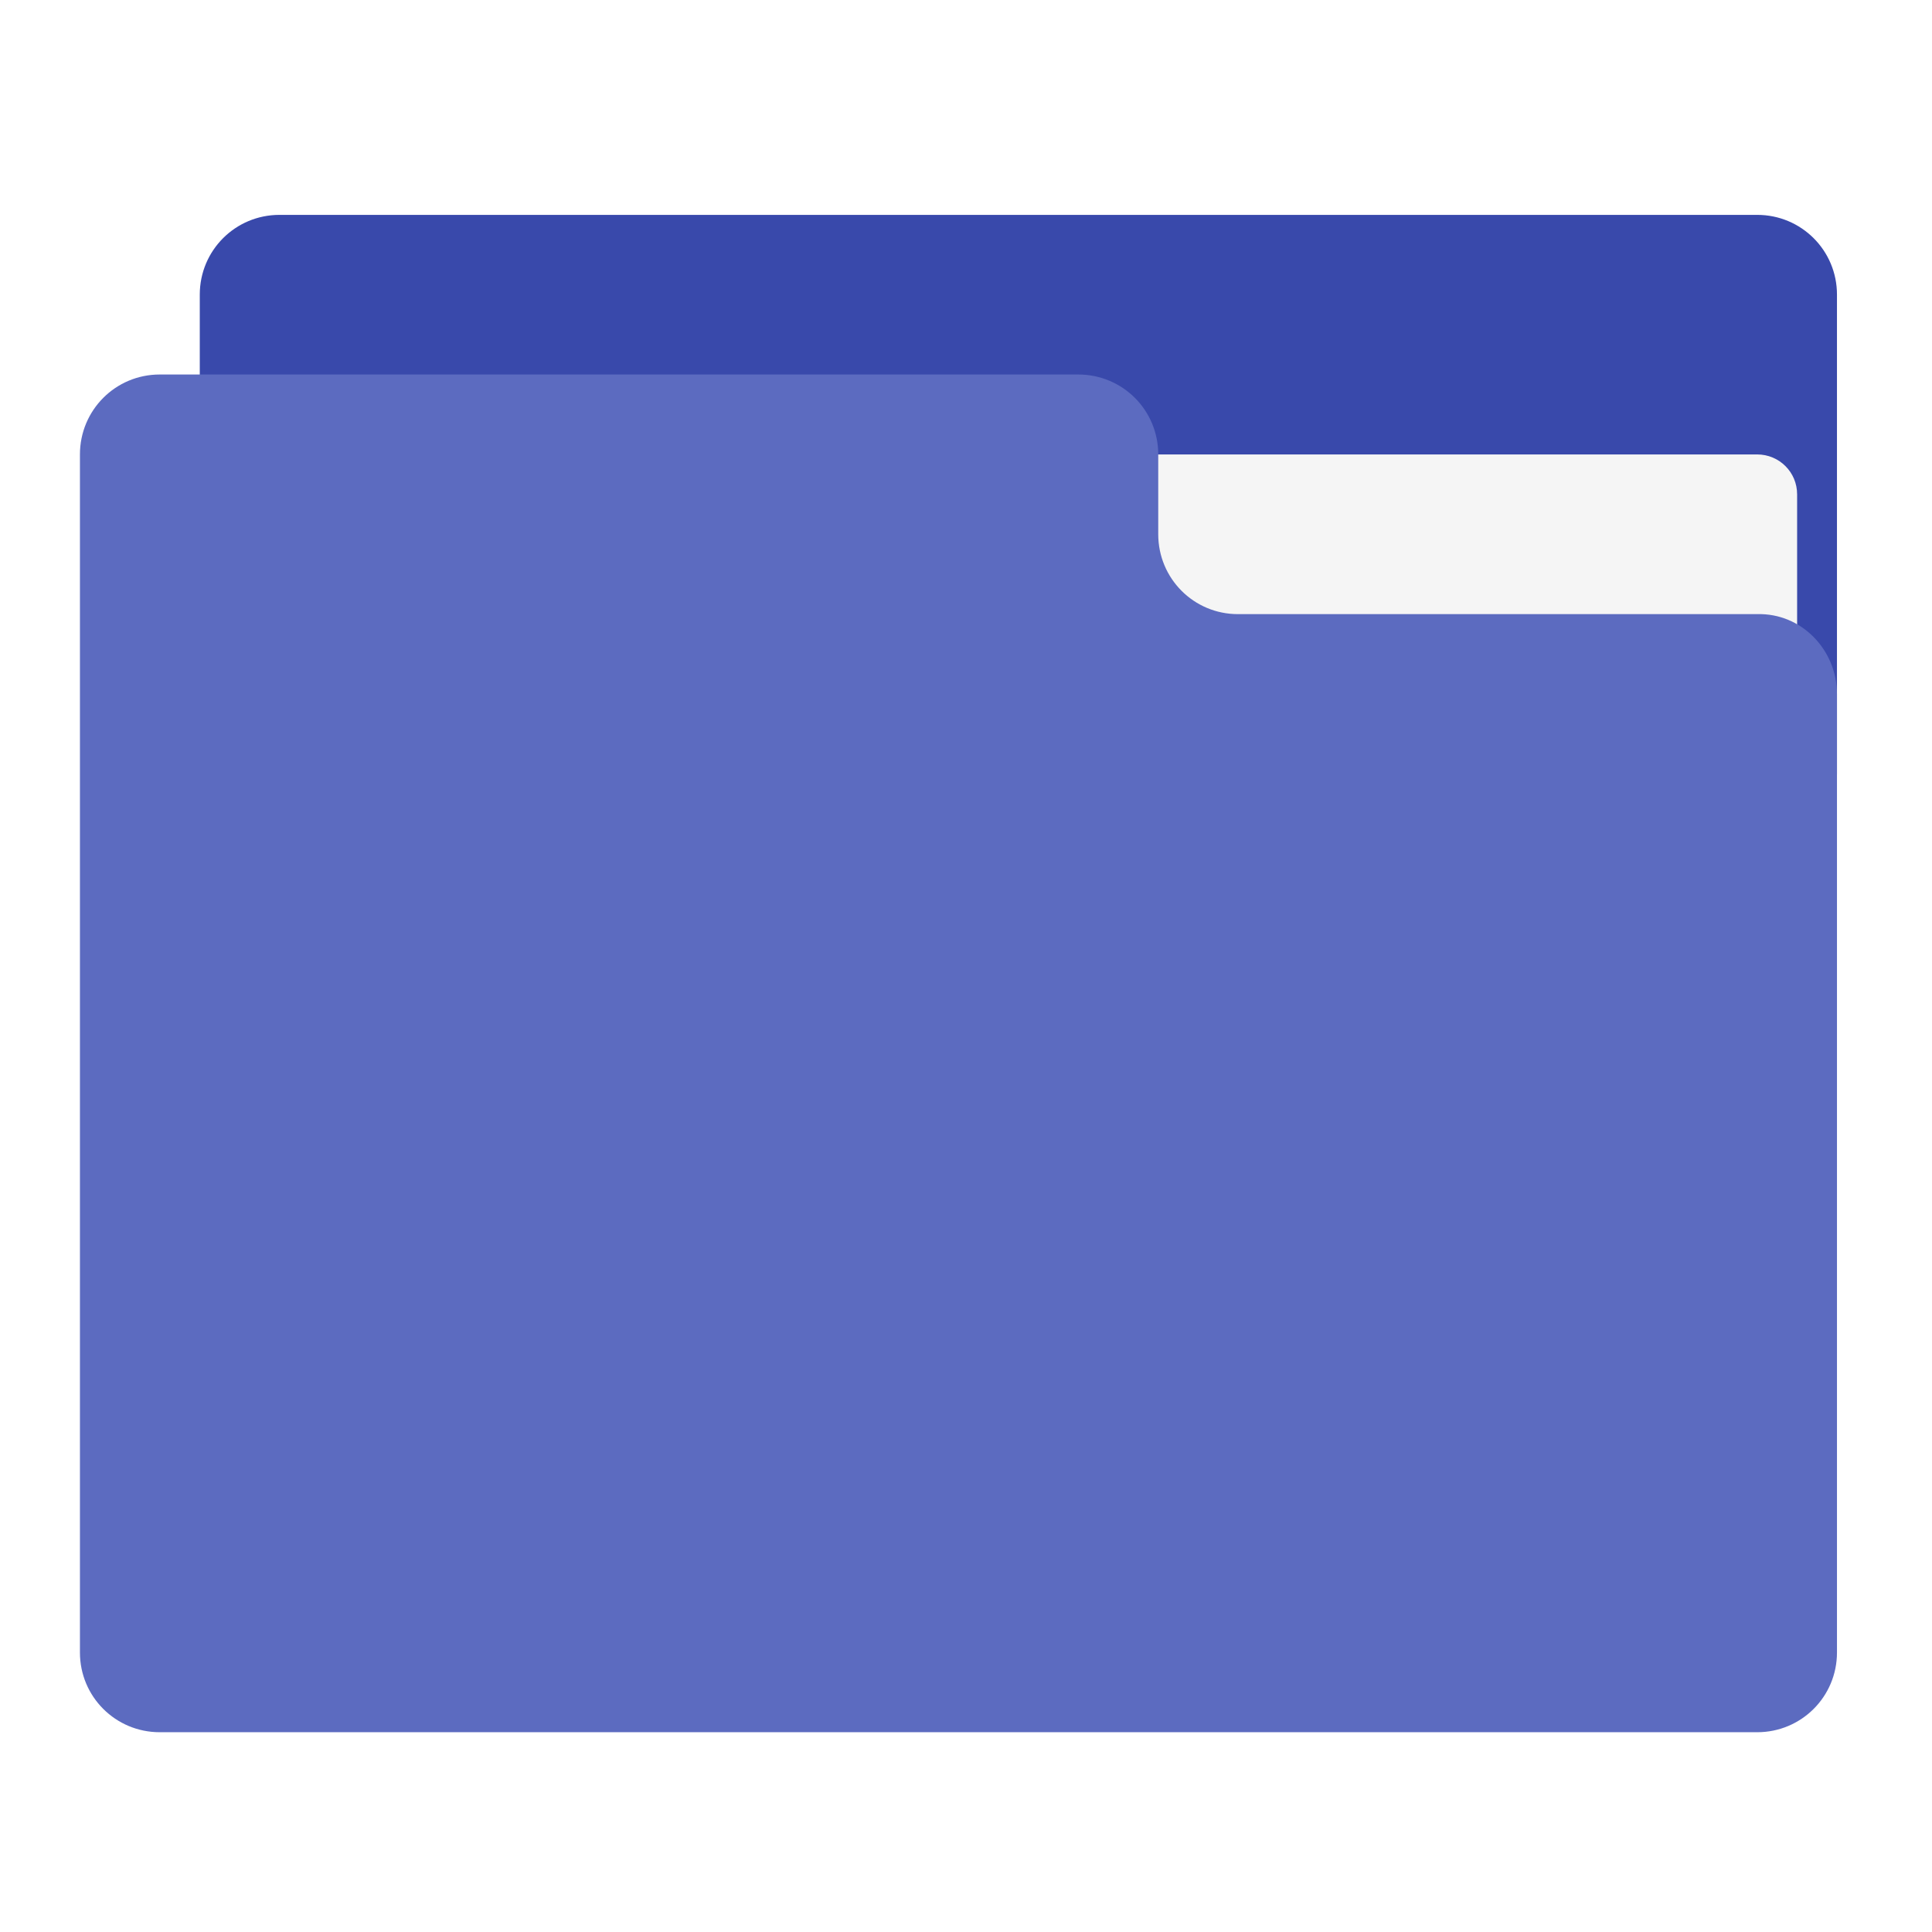
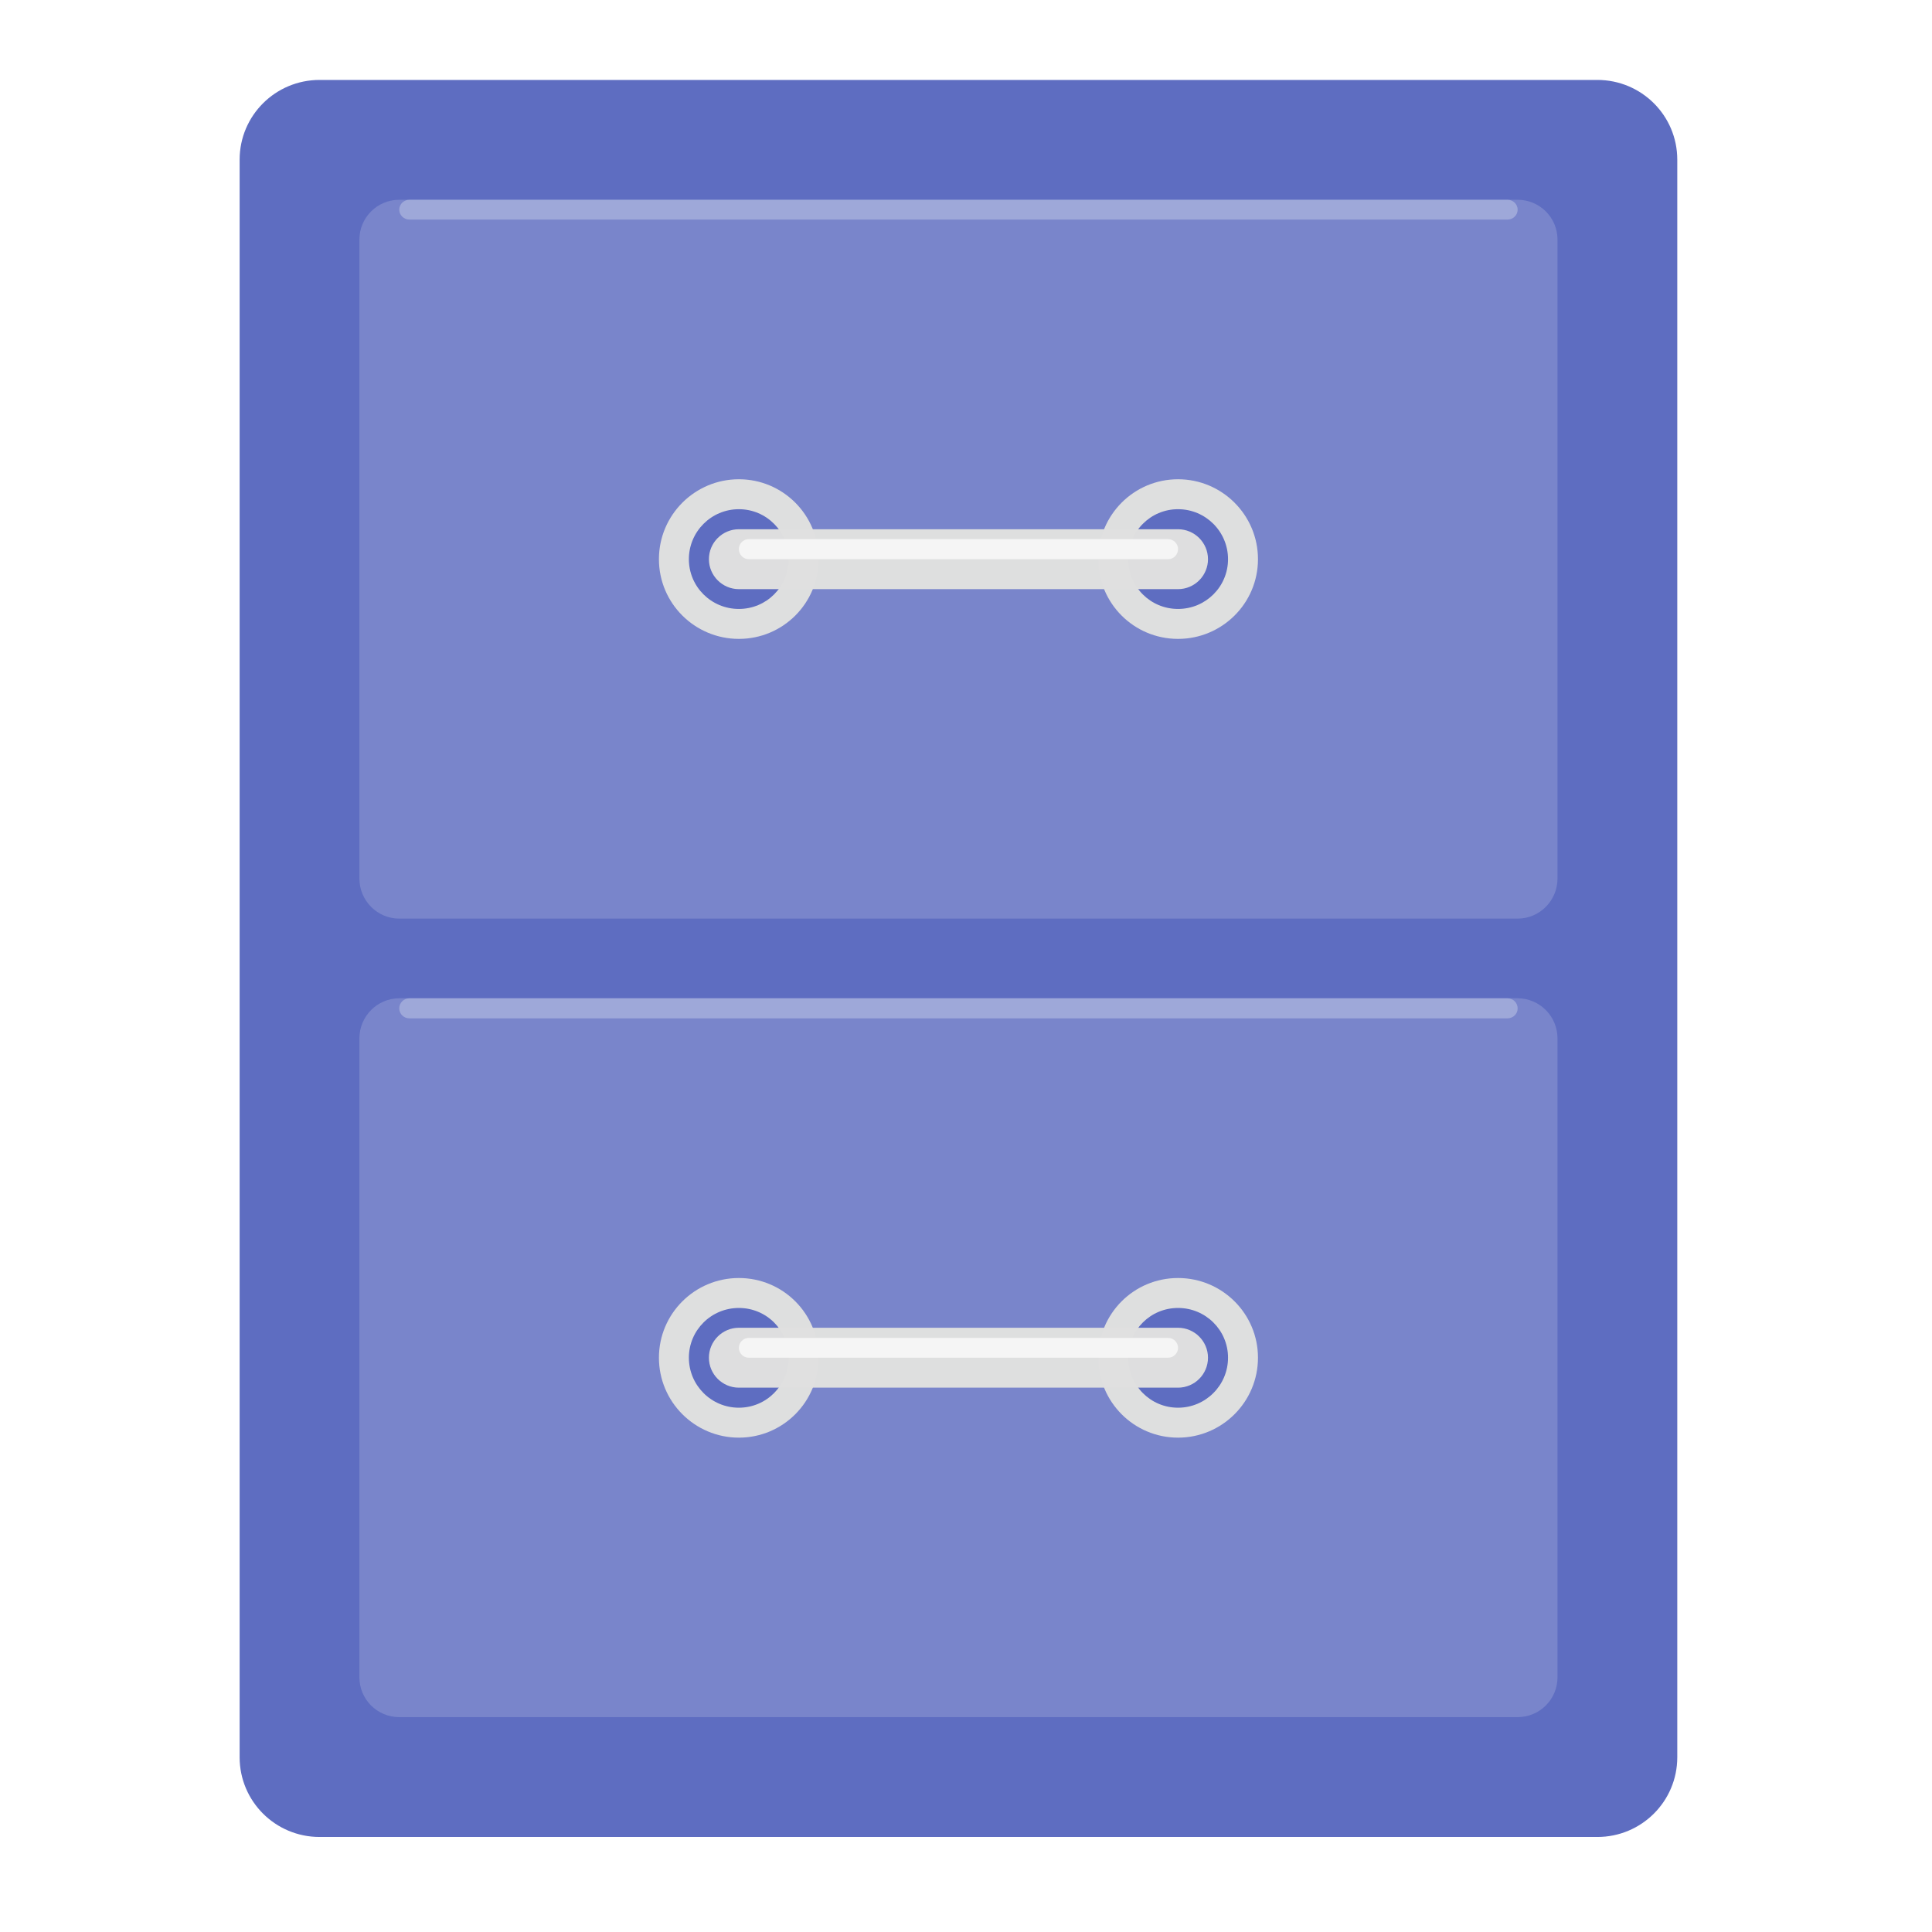
- <svg xmlns="http://www.w3.org/2000/svg" width="32px" height="32px" viewBox="0 0 32 32" version="1.1">
+ <svg xmlns="http://www.w3.org/2000/svg" xmlns:xlink="http://www.w3.org/1999/xlink" width="32px" height="32px" viewBox="0 0 32 32" version="1.1">
+   <defs>
+     <filter id="alpha" filterUnits="objectBoundingBox" x="0%" y="0%" width="100%" height="100%">
+       <feColorMatrix type="matrix" in="SourceGraphic" values="0 0 0 0 1 0 0 0 0 1 0 0 0 0 1 0 0 0 1 0" />
+     </filter>
+     <mask id="mask0">
+       <g filter="url(#alpha)">
+         <rect x="0" y="0" width="32" height="32" style="fill:rgb(0%,0%,0%);fill-opacity:0.986;stroke:none;" />
+       </g>
+     </mask>
+     <clipPath id="clip1">
+       <rect x="0" y="0" width="32" height="32" />
+     </clipPath>
+     <g id="surface5" clip-path="url(#clip1)">
+       <path style=" stroke:none;fill-rule:nonzero;fill:rgb(36.078%,41.961%,75.294%);fill-opacity:1;" d="M 5.293 1.324 L 26.457 1.324 C 27.188 1.324 27.781 1.914 27.781 2.645 L 27.781 29.105 C 27.781 29.836 27.188 30.426 26.457 30.426 L 5.293 30.426 C 4.562 30.426 3.969 29.836 3.969 29.105 L 3.969 2.645 C 3.969 1.914 4.562 1.324 5.293 1.324 Z M 5.293 1.324 " />
+     </g>
+     <mask id="mask1">
+       <g filter="url(#alpha)">
+         <rect x="0" y="0" width="32" height="32" style="fill:rgb(0%,0%,0%);fill-opacity:0.986;stroke:none;" />
+       </g>
+     </mask>
+     <clipPath id="clip2">
+       <rect x="0" y="0" width="32" height="32" />
+     </clipPath>
+     <g id="surface8" clip-path="url(#clip2)">
+       <path style=" stroke:none;fill-rule:nonzero;fill:rgb(47.451%,52.549%,79.608%);fill-opacity:1;" d="M 6.613 3.309 L 25.137 3.309 C 25.5 3.309 25.797 3.602 25.797 3.969 L 25.797 14.551 C 25.797 14.918 25.5 15.215 25.137 15.215 L 6.613 15.215 C 6.25 15.215 5.953 14.918 5.953 14.551 L 5.953 3.969 C 5.953 3.602 6.25 3.309 6.613 3.309 Z M 6.613 3.309 " />
+     </g>
+     <mask id="mask2">
+       <g filter="url(#alpha)">
+         <rect x="0" y="0" width="32" height="32" style="fill:rgb(0%,0%,0%);fill-opacity:0.986;stroke:none;" />
+       </g>
+     </mask>
+     <clipPath id="clip3">
+       <rect x="0" y="0" width="32" height="32" />
+     </clipPath>
+     <g id="surface11" clip-path="url(#clip3)">
+       <path style=" stroke:none;fill-rule:nonzero;fill:rgb(47.451%,52.549%,79.608%);fill-opacity:1;" d="M 6.613 16.535 L 25.137 16.535 C 25.5 16.535 25.797 16.832 25.797 17.199 L 25.797 27.781 C 25.797 28.148 25.5 28.441 25.137 28.441 L 6.613 28.441 C 6.25 28.441 5.953 28.148 5.953 27.781 L 5.953 17.199 C 5.953 16.832 6.25 16.535 6.613 16.535 Z M 6.613 16.535 " />
+     </g>
+     <mask id="mask3">
+       <g filter="url(#alpha)">
+         <rect x="0" y="0" width="32" height="32" style="fill:rgb(0%,0%,0%);fill-opacity:0.986;stroke:none;" />
+       </g>
+     </mask>
+     <clipPath id="clip4">
+       <rect x="0" y="0" width="32" height="32" />
+     </clipPath>
+     <g id="surface14" clip-path="url(#clip4)">
+       <path style=" stroke:none;fill-rule:nonzero;fill:rgb(87.843%,87.843%,87.843%);fill-opacity:1;" d="M 12.238 7.938 C 12.969 7.938 13.559 8.531 13.559 9.262 C 13.559 9.992 12.969 10.582 12.238 10.582 C 11.508 10.582 10.914 9.992 10.914 9.262 C 10.914 8.531 11.508 7.938 12.238 7.938 Z M 12.238 7.938 " />
+     </g>
+     <mask id="mask4">
+       <g filter="url(#alpha)">
+         <rect x="0" y="0" width="32" height="32" style="fill:rgb(0%,0%,0%);fill-opacity:0.986;stroke:none;" />
+       </g>
+     </mask>
+     <clipPath id="clip5">
+       <rect x="0" y="0" width="32" height="32" />
+     </clipPath>
+     <g id="surface17" clip-path="url(#clip5)">
+       <path style=" stroke:none;fill-rule:nonzero;fill:rgb(36.078%,41.961%,75.294%);fill-opacity:1;" d="M 12.238 8.434 C 12.695 8.434 13.062 8.805 13.062 9.262 C 13.062 9.719 12.695 10.086 12.238 10.086 C 11.781 10.086 11.41 9.719 11.41 9.262 C 11.41 8.805 11.781 8.434 12.238 8.434 Z M 12.238 8.434 " />
+     </g>
+     <mask id="mask5">
+       <g filter="url(#alpha)">
+         <rect x="0" y="0" width="32" height="32" style="fill:rgb(0%,0%,0%);fill-opacity:0.986;stroke:none;" />
+       </g>
+     </mask>
+     <clipPath id="clip6">
+       <rect x="0" y="0" width="32" height="32" />
+     </clipPath>
+     <g id="surface20" clip-path="url(#clip6)">
+       <path style=" stroke:none;fill-rule:nonzero;fill:rgb(87.843%,87.843%,87.843%);fill-opacity:1;" d="M 19.512 7.938 C 20.242 7.938 20.836 8.531 20.836 9.262 C 20.836 9.992 20.242 10.582 19.512 10.582 C 18.781 10.582 18.191 9.992 18.191 9.262 C 18.191 8.531 18.781 7.938 19.512 7.938 Z M 19.512 7.938 " />
+     </g>
+     <mask id="mask6">
+       <g filter="url(#alpha)">
+         <rect x="0" y="0" width="32" height="32" style="fill:rgb(0%,0%,0%);fill-opacity:0.986;stroke:none;" />
+       </g>
+     </mask>
+     <clipPath id="clip7">
+       <rect x="0" y="0" width="32" height="32" />
+     </clipPath>
+     <g id="surface23" clip-path="url(#clip7)">
+       <path style=" stroke:none;fill-rule:nonzero;fill:rgb(36.078%,41.961%,75.294%);fill-opacity:1;" d="M 19.512 8.434 C 19.969 8.434 20.34 8.805 20.34 9.262 C 20.34 9.719 19.969 10.086 19.512 10.086 C 19.055 10.086 18.688 9.719 18.688 9.262 C 18.688 8.805 19.055 8.434 19.512 8.434 Z M 19.512 8.434 " />
+     </g>
+     <mask id="mask7">
+       <g filter="url(#alpha)">
+         <rect x="0" y="0" width="32" height="32" style="fill:rgb(0%,0%,0%);fill-opacity:0.986;stroke:none;" />
+       </g>
+     </mask>
+     <clipPath id="clip8">
+       <rect x="0" y="0" width="32" height="32" />
+     </clipPath>
+     <g id="surface26" clip-path="url(#clip8)">
+       <path style=" stroke:none;fill-rule:nonzero;fill:rgb(87.843%,87.843%,87.843%);fill-opacity:1;" d="M 12.238 8.766 L 19.512 8.766 C 19.785 8.766 20.008 8.988 20.008 9.262 C 20.008 9.535 19.785 9.758 19.512 9.758 L 12.238 9.758 C 11.965 9.758 11.742 9.535 11.742 9.262 C 11.742 8.988 11.965 8.766 12.238 8.766 Z M 12.238 8.766 " />
+     </g>
+     <mask id="mask8">
+       <g filter="url(#alpha)">
+         <rect x="0" y="0" width="32" height="32" style="fill:rgb(0%,0%,0%);fill-opacity:0.986;stroke:none;" />
+       </g>
+     </mask>
+     <clipPath id="clip9">
+       <rect x="0" y="0" width="32" height="32" />
+     </clipPath>
+     <g id="surface29" clip-path="url(#clip9)">
+       <path style=" stroke:none;fill-rule:nonzero;fill:rgb(87.843%,87.843%,87.843%);fill-opacity:1;" d="M 12.238 21.168 C 12.969 21.168 13.559 21.758 13.559 22.488 C 13.559 23.219 12.969 23.812 12.238 23.812 C 11.508 23.812 10.914 23.219 10.914 22.488 C 10.914 21.758 11.508 21.168 12.238 21.168 Z M 12.238 21.168 " />
+     </g>
+     <mask id="mask9">
+       <g filter="url(#alpha)">
+         <rect x="0" y="0" width="32" height="32" style="fill:rgb(0%,0%,0%);fill-opacity:0.986;stroke:none;" />
+       </g>
+     </mask>
+     <clipPath id="clip10">
+       <rect x="0" y="0" width="32" height="32" />
+     </clipPath>
+     <g id="surface32" clip-path="url(#clip10)">
+       <path style=" stroke:none;fill-rule:nonzero;fill:rgb(36.078%,41.961%,75.294%);fill-opacity:1;" d="M 12.238 21.664 C 12.695 21.664 13.062 22.031 13.062 22.488 C 13.062 22.945 12.695 23.316 12.238 23.316 C 11.781 23.316 11.41 22.945 11.41 22.488 C 11.41 22.031 11.781 21.664 12.238 21.664 Z M 12.238 21.664 " />
+     </g>
+     <mask id="mask10">
+       <g filter="url(#alpha)">
+         <rect x="0" y="0" width="32" height="32" style="fill:rgb(0%,0%,0%);fill-opacity:0.986;stroke:none;" />
+       </g>
+     </mask>
+     <clipPath id="clip11">
+       <rect x="0" y="0" width="32" height="32" />
+     </clipPath>
+     <g id="surface35" clip-path="url(#clip11)">
+       <path style=" stroke:none;fill-rule:nonzero;fill:rgb(87.843%,87.843%,87.843%);fill-opacity:1;" d="M 19.512 21.168 C 20.242 21.168 20.836 21.758 20.836 22.488 C 20.836 23.219 20.242 23.812 19.512 23.812 C 18.781 23.812 18.191 23.219 18.191 22.488 C 18.191 21.758 18.781 21.168 19.512 21.168 Z M 19.512 21.168 " />
+     </g>
+     <mask id="mask11">
+       <g filter="url(#alpha)">
+         <rect x="0" y="0" width="32" height="32" style="fill:rgb(0%,0%,0%);fill-opacity:0.986;stroke:none;" />
+       </g>
+     </mask>
+     <clipPath id="clip12">
+       <rect x="0" y="0" width="32" height="32" />
+     </clipPath>
+     <g id="surface38" clip-path="url(#clip12)">
+       <path style=" stroke:none;fill-rule:nonzero;fill:rgb(36.078%,41.961%,75.294%);fill-opacity:1;" d="M 19.512 21.664 C 19.969 21.664 20.34 22.031 20.34 22.488 C 20.34 22.945 19.969 23.316 19.512 23.316 C 19.055 23.316 18.688 22.945 18.688 22.488 C 18.688 22.031 19.055 21.664 19.512 21.664 Z M 19.512 21.664 " />
+     </g>
+     <mask id="mask12">
+       <g filter="url(#alpha)">
+         <rect x="0" y="0" width="32" height="32" style="fill:rgb(0%,0%,0%);fill-opacity:0.986;stroke:none;" />
+       </g>
+     </mask>
+     <clipPath id="clip13">
+       <rect x="0" y="0" width="32" height="32" />
+     </clipPath>
+     <g id="surface41" clip-path="url(#clip13)">
+       <path style=" stroke:none;fill-rule:nonzero;fill:rgb(87.843%,87.843%,87.843%);fill-opacity:1;" d="M 12.238 21.992 L 19.512 21.992 C 19.785 21.992 20.008 22.215 20.008 22.488 C 20.008 22.762 19.785 22.984 19.512 22.984 L 12.238 22.984 C 11.965 22.984 11.742 22.762 11.742 22.488 C 11.742 22.215 11.965 21.992 12.238 21.992 Z M 12.238 21.992 " />
+     </g>
+     <mask id="mask13">
+       <g filter="url(#alpha)">
+         <rect x="0" y="0" width="32" height="32" style="fill:rgb(0%,0%,0%);fill-opacity:0.986;stroke:none;" />
+       </g>
+     </mask>
+     <clipPath id="clip14">
+       <rect x="0" y="0" width="32" height="32" />
+     </clipPath>
+     <g id="surface44" clip-path="url(#clip14)">
+       <path style=" stroke:none;fill-rule:nonzero;fill:rgb(96.078%,96.078%,96.078%);fill-opacity:1;" d="M 12.402 8.93 L 19.348 8.93 C 19.438 8.93 19.512 9.004 19.512 9.094 C 19.512 9.188 19.438 9.262 19.348 9.262 L 12.402 9.262 C 12.312 9.262 12.238 9.188 12.238 9.094 C 12.238 9.004 12.312 8.93 12.402 8.93 Z M 12.402 8.93 " />
+     </g>
+     <mask id="mask14">
+       <g filter="url(#alpha)">
+         <rect x="0" y="0" width="32" height="32" style="fill:rgb(0%,0%,0%);fill-opacity:0.986;stroke:none;" />
+       </g>
+     </mask>
+     <clipPath id="clip15">
+       <rect x="0" y="0" width="32" height="32" />
+     </clipPath>
+     <g id="surface47" clip-path="url(#clip15)">
+       <path style=" stroke:none;fill-rule:nonzero;fill:rgb(96.078%,96.078%,96.078%);fill-opacity:1;" d="M 12.402 22.16 L 19.348 22.16 C 19.438 22.16 19.512 22.234 19.512 22.324 C 19.512 22.414 19.438 22.488 19.348 22.488 L 12.402 22.488 C 12.312 22.488 12.238 22.414 12.238 22.324 C 12.238 22.234 12.312 22.16 12.402 22.16 Z M 12.402 22.16 " />
+     </g>
+     <mask id="mask15">
+       <g filter="url(#alpha)">
+         <rect x="0" y="0" width="32" height="32" style="fill:rgb(0%,0%,0%);fill-opacity:0.986;stroke:none;" />
+       </g>
+     </mask>
+     <clipPath id="clip16">
+       <rect x="0" y="0" width="32" height="32" />
+     </clipPath>
+     <g id="surface50" clip-path="url(#clip16)">
+       <path style=" stroke:none;fill-rule:nonzero;fill:rgb(62.353%,65.882%,85.49%);fill-opacity:1;" d="M 6.781 16.535 L 24.969 16.535 C 25.062 16.535 25.137 16.609 25.137 16.703 C 25.137 16.793 25.062 16.867 24.969 16.867 L 6.781 16.867 C 6.688 16.867 6.613 16.793 6.613 16.703 C 6.613 16.609 6.688 16.535 6.781 16.535 Z M 6.781 16.535 " />
+     </g>
+     <mask id="mask16">
+       <g filter="url(#alpha)">
+         <rect x="0" y="0" width="32" height="32" style="fill:rgb(0%,0%,0%);fill-opacity:0.986;stroke:none;" />
+       </g>
+     </mask>
+     <clipPath id="clip17">
+       <rect x="0" y="0" width="32" height="32" />
+     </clipPath>
+     <g id="surface53" clip-path="url(#clip17)">
+       <path style=" stroke:none;fill-rule:nonzero;fill:rgb(62.353%,65.882%,85.49%);fill-opacity:1;" d="M 6.781 3.309 L 24.969 3.309 C 25.062 3.309 25.137 3.383 25.137 3.473 C 25.137 3.562 25.062 3.637 24.969 3.637 L 6.781 3.637 C 6.688 3.637 6.613 3.562 6.613 3.473 C 6.613 3.383 6.688 3.309 6.781 3.309 Z M 6.781 3.309 " />
+     </g>
+   </defs>
  <g id="surface1">
-     <path style=" stroke:none;fill-rule:nonzero;fill:rgb(22.353%,28.627%,67.059%);fill-opacity:1;" d="M 4.629 3.559 L 29.105 3.559 C 29.836 3.559 30.426 4.148 30.426 4.879 L 30.426 12.816 C 30.426 13.547 29.836 14.141 29.105 14.141 L 4.629 14.141 C 3.898 14.141 3.309 13.547 3.309 12.816 L 3.309 4.879 C 3.309 4.148 3.898 3.559 4.629 3.559 Z M 4.629 3.559 " />
-     <path style=" stroke:none;fill-rule:nonzero;fill:rgb(96.078%,96.078%,96.078%);fill-opacity:1;" d="M 15.875 7.527 L 29.105 7.527 C 29.469 7.527 29.766 7.82 29.766 8.188 L 29.766 12.816 C 29.766 13.184 29.469 13.48 29.105 13.48 L 15.875 13.48 C 15.508 13.48 15.215 13.184 15.215 12.816 L 15.215 8.188 C 15.215 7.82 15.508 7.527 15.875 7.527 Z M 15.875 7.527 " />
-     <path style=" stroke:none;fill-rule:nonzero;fill:rgb(36.078%,41.961%,75.294%);fill-opacity:1;" d="M 2.645 6.203 C 1.914 6.203 1.324 6.793 1.324 7.527 L 1.324 27.371 C 1.324 28.102 1.914 28.691 2.645 28.691 L 29.105 28.691 C 29.836 28.691 30.426 28.102 30.426 27.371 L 30.426 11.496 C 30.426 10.762 29.836 10.152 29.105 10.172 L 20.504 10.172 C 19.773 10.172 19.184 9.582 19.184 8.848 L 19.184 7.527 C 19.184 6.793 18.594 6.203 17.859 6.203 Z M 2.645 6.203 " />
+     <use xlink:href="#surface5" mask="url(#mask0)" />
+     <use xlink:href="#surface8" mask="url(#mask1)" />
+     <use xlink:href="#surface11" mask="url(#mask2)" />
+     <use xlink:href="#surface14" mask="url(#mask3)" />
+     <use xlink:href="#surface17" mask="url(#mask4)" />
+     <use xlink:href="#surface20" mask="url(#mask5)" />
+     <use xlink:href="#surface23" mask="url(#mask6)" />
+     <use xlink:href="#surface26" mask="url(#mask7)" />
+     <use xlink:href="#surface29" mask="url(#mask8)" />
+     <use xlink:href="#surface32" mask="url(#mask9)" />
+     <use xlink:href="#surface35" mask="url(#mask10)" />
+     <use xlink:href="#surface38" mask="url(#mask11)" />
+     <use xlink:href="#surface41" mask="url(#mask12)" />
+     <use xlink:href="#surface44" mask="url(#mask13)" />
+     <use xlink:href="#surface47" mask="url(#mask14)" />
+     <use xlink:href="#surface50" mask="url(#mask15)" />
+     <use xlink:href="#surface53" mask="url(#mask16)" />
  </g>
</svg>
